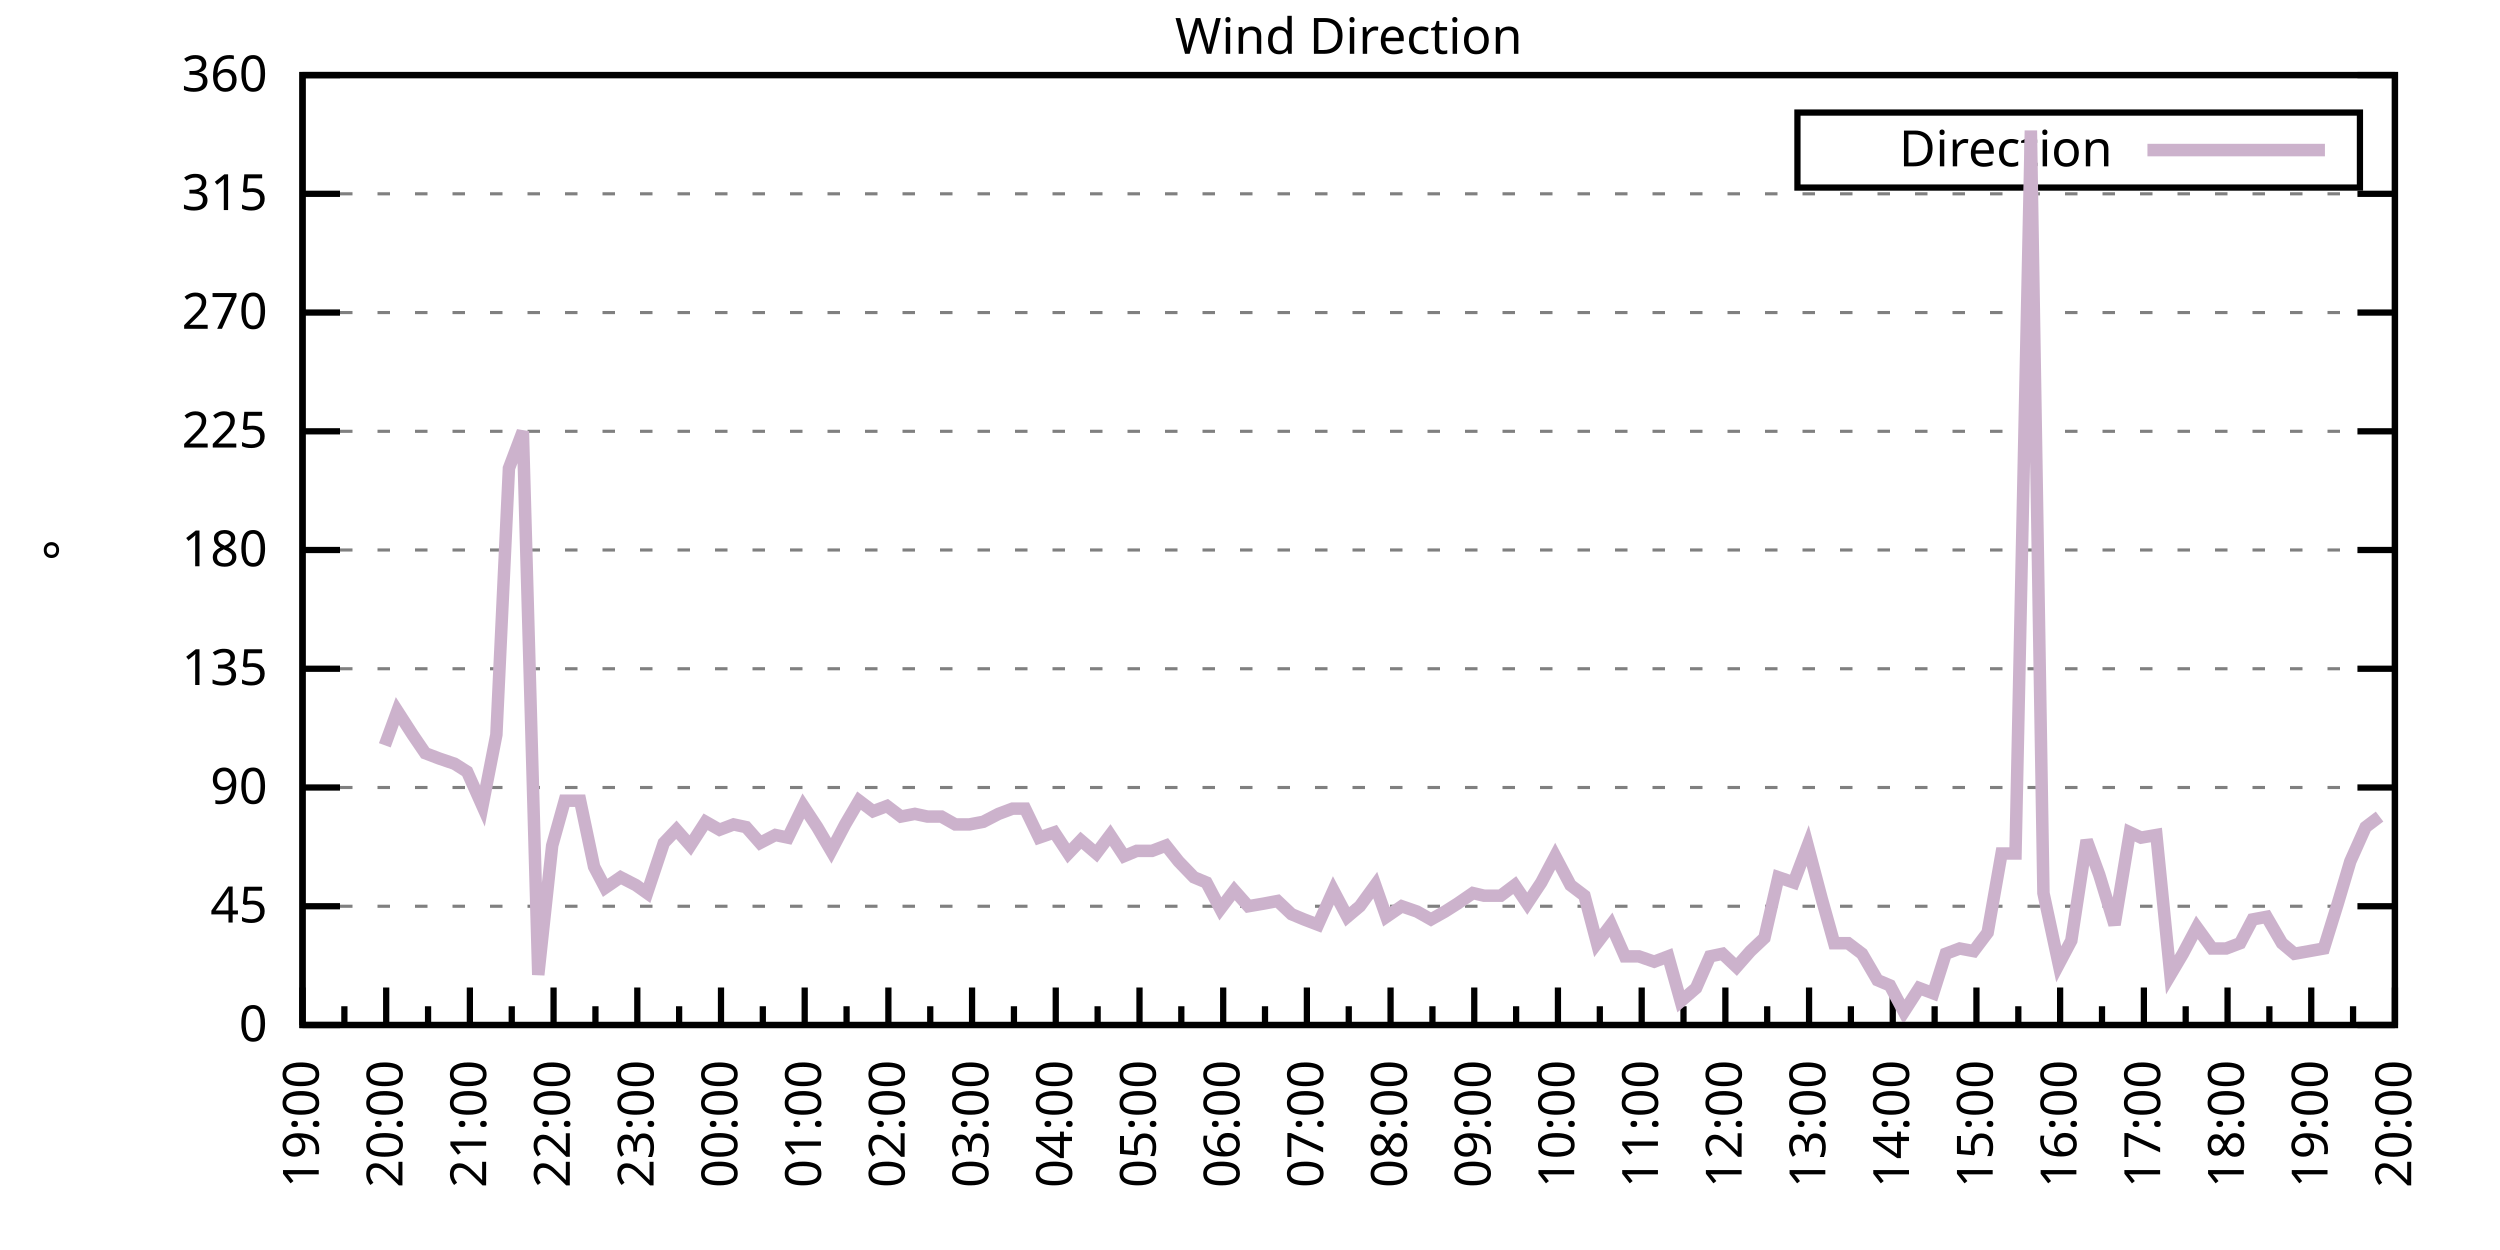
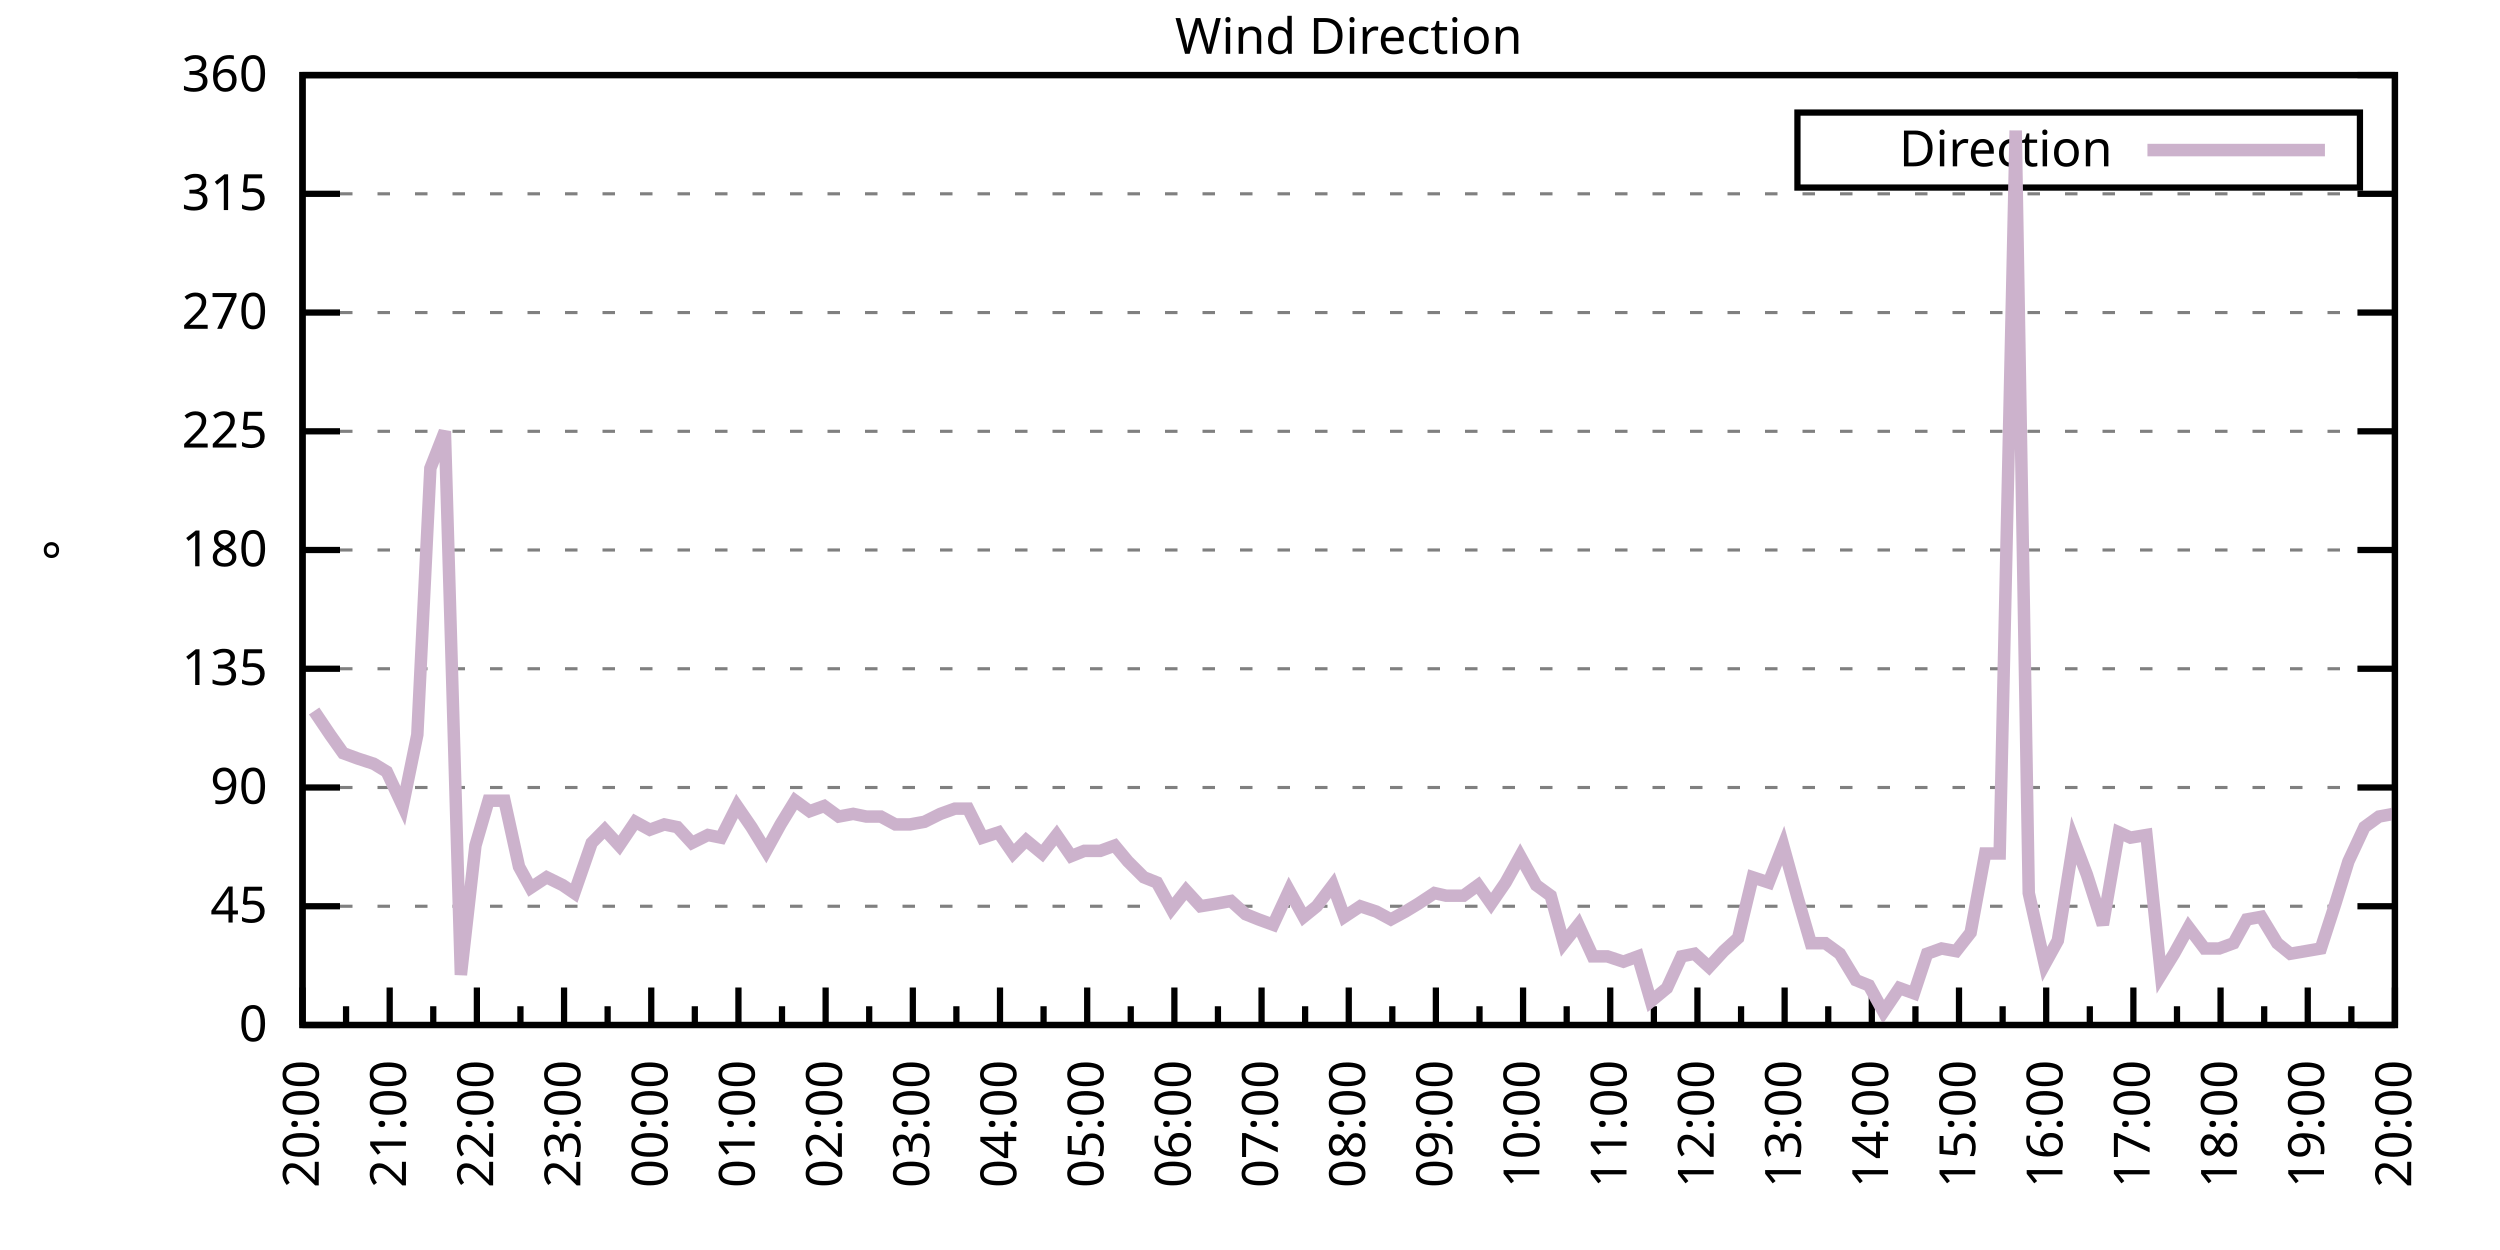
<svg xmlns="http://www.w3.org/2000/svg" xmlns:xlink="http://www.w3.org/1999/xlink" width="400" height="200" viewBox="0 0 400 200">
  <g id="gnuplot_canvas">
    <rect x="0" y="0" width="400" height="200" fill="none" />
    <defs>
      <circle id="gpDot" r="0.5" stroke-width="0.5" stroke="currentColor" />
      <path id="gpPt0" stroke-width="0.333" stroke="currentColor" d="M-1,0 h2 M0,-1 v2" />
      <path id="gpPt1" stroke-width="0.333" stroke="currentColor" d="M-1,-1 L1,1 M1,-1 L-1,1" />
      <path id="gpPt2" stroke-width="0.333" stroke="currentColor" d="M-1,0 L1,0 M0,-1 L0,1 M-1,-1 L1,1 M-1,1 L1,-1" />
      <rect id="gpPt3" stroke-width="0.333" stroke="currentColor" x="-1" y="-1" width="2" height="2" />
      <rect id="gpPt4" stroke-width="0.333" stroke="currentColor" fill="currentColor" x="-1" y="-1" width="2" height="2" />
      <circle id="gpPt5" stroke-width="0.333" stroke="currentColor" cx="0" cy="0" r="1" />
      <use xlink:href="#gpPt5" id="gpPt6" fill="currentColor" stroke="none" />
      <path id="gpPt7" stroke-width="0.333" stroke="currentColor" d="M0,-1.33 L-1.33,0.67 L1.33,0.67 z" />
      <use xlink:href="#gpPt7" id="gpPt8" fill="currentColor" stroke="none" />
      <use xlink:href="#gpPt7" id="gpPt9" stroke="currentColor" transform="rotate(180)" />
      <use xlink:href="#gpPt9" id="gpPt10" fill="currentColor" stroke="none" />
      <use xlink:href="#gpPt3" id="gpPt11" stroke="currentColor" transform="rotate(45)" />
      <use xlink:href="#gpPt11" id="gpPt12" fill="currentColor" stroke="none" />
      <path id="gpPt13" stroke-width="0.333" stroke="currentColor" d="M0,1.330 L1.265,0.411 L0.782,-1.067 L-0.782,-1.076 L-1.265,0.411 z" />
      <use xlink:href="#gpPt13" id="gpPt14" fill="currentColor" stroke="none" />
      <filter id="textbox" filterUnits="objectBoundingBox" x="0" y="0" height="1" width="1">
        <feFlood flood-color="white" flood-opacity="1" result="bgnd" />
        <feComposite in="SourceGraphic" in2="bgnd" operator="atop" />
      </filter>
      <filter id="greybox" filterUnits="objectBoundingBox" x="0" y="0" height="1" width="1">
        <feFlood flood-color="lightgrey" flood-opacity="1" result="grey" />
        <feComposite in="SourceGraphic" in2="grey" operator="atop" />
      </filter>
    </defs>
    <g fill="none" color="white" stroke="currentColor" stroke-width="1.00" stroke-linecap="butt" stroke-linejoin="miter">
</g>
    <g fill="none" color="black" stroke="currentColor" stroke-width="1.00" stroke-linecap="butt" stroke-linejoin="miter">
      <g stroke="none" shape-rendering="crispEdges">
        <polygon fill="rgb(255, 255, 255)" points="48.40,164.00 383.18,164.00 383.18,12.02 48.40,12.02 " />
      </g>
    </g>
    <g fill="none" color="black" stroke="currentColor" stroke-width="1.00" stroke-linecap="butt" stroke-linejoin="miter">
</g>
    <g fill="none" color="black" stroke="black" stroke-width="0.50" stroke-linecap="butt" stroke-linejoin="miter">
</g>
    <g fill="none" color="gray" stroke="currentColor" stroke-width="0.50" stroke-linecap="butt" stroke-linejoin="miter">
      <path stroke="gray" stroke-dasharray="2,4" class="gridline" d="M48.40,164.00 L383.19,164.00  " />
    </g>
    <g fill="none" color="gray" stroke="gray" stroke-width="1.00" stroke-linecap="butt" stroke-linejoin="miter">
</g>
    <g fill="none" color="black" stroke="currentColor" stroke-width="1.00" stroke-linecap="butt" stroke-linejoin="miter">
      <path stroke="black" d="M48.40,164.00 L54.40,164.00 M383.19,164.00 L377.19,164.00  " />
      <g transform="translate(42.80,166.60)" stroke="none" fill="black" font-family="Sans" font-size="8.00" text-anchor="end">
        <text>
          <tspan font-family="Sans"> 0</tspan>
        </text>
      </g>
    </g>
    <g fill="none" color="black" stroke="currentColor" stroke-width="1.00" stroke-linecap="butt" stroke-linejoin="miter">
</g>
    <g fill="none" color="black" stroke="black" stroke-width="0.50" stroke-linecap="butt" stroke-linejoin="miter">
</g>
    <g fill="none" color="gray" stroke="currentColor" stroke-width="0.50" stroke-linecap="butt" stroke-linejoin="miter">
      <path stroke="gray" stroke-dasharray="2,4" class="gridline" d="M48.40,145.00 L383.19,145.00  " />
    </g>
    <g fill="none" color="gray" stroke="gray" stroke-width="1.00" stroke-linecap="butt" stroke-linejoin="miter">
</g>
    <g fill="none" color="black" stroke="currentColor" stroke-width="1.00" stroke-linecap="butt" stroke-linejoin="miter">
      <path stroke="black" d="M48.40,145.00 L54.40,145.00 M383.19,145.00 L377.19,145.00  " />
      <g transform="translate(42.80,147.60)" stroke="none" fill="black" font-family="Sans" font-size="8.00" text-anchor="end">
        <text>
          <tspan font-family="Sans"> 45</tspan>
        </text>
      </g>
    </g>
    <g fill="none" color="black" stroke="currentColor" stroke-width="1.00" stroke-linecap="butt" stroke-linejoin="miter">
</g>
    <g fill="none" color="black" stroke="black" stroke-width="0.50" stroke-linecap="butt" stroke-linejoin="miter">
</g>
    <g fill="none" color="gray" stroke="currentColor" stroke-width="0.50" stroke-linecap="butt" stroke-linejoin="miter">
      <path stroke="gray" stroke-dasharray="2,4" class="gridline" d="M48.40,126.00 L383.19,126.00  " />
    </g>
    <g fill="none" color="gray" stroke="gray" stroke-width="1.00" stroke-linecap="butt" stroke-linejoin="miter">
</g>
    <g fill="none" color="black" stroke="currentColor" stroke-width="1.00" stroke-linecap="butt" stroke-linejoin="miter">
      <path stroke="black" d="M48.40,126.00 L54.40,126.00 M383.19,126.00 L377.19,126.00  " />
      <g transform="translate(42.80,128.60)" stroke="none" fill="black" font-family="Sans" font-size="8.00" text-anchor="end">
        <text>
          <tspan font-family="Sans"> 90</tspan>
        </text>
      </g>
    </g>
    <g fill="none" color="black" stroke="currentColor" stroke-width="1.00" stroke-linecap="butt" stroke-linejoin="miter">
</g>
    <g fill="none" color="black" stroke="black" stroke-width="0.50" stroke-linecap="butt" stroke-linejoin="miter">
</g>
    <g fill="none" color="gray" stroke="currentColor" stroke-width="0.50" stroke-linecap="butt" stroke-linejoin="miter">
      <path stroke="gray" stroke-dasharray="2,4" class="gridline" d="M48.40,107.00 L383.19,107.00  " />
    </g>
    <g fill="none" color="gray" stroke="gray" stroke-width="1.00" stroke-linecap="butt" stroke-linejoin="miter">
</g>
    <g fill="none" color="black" stroke="currentColor" stroke-width="1.00" stroke-linecap="butt" stroke-linejoin="miter">
      <path stroke="black" d="M48.40,107.00 L54.40,107.00 M383.19,107.00 L377.19,107.00  " />
      <g transform="translate(42.80,109.60)" stroke="none" fill="black" font-family="Sans" font-size="8.00" text-anchor="end">
        <text>
          <tspan font-family="Sans"> 135</tspan>
        </text>
      </g>
    </g>
    <g fill="none" color="black" stroke="currentColor" stroke-width="1.00" stroke-linecap="butt" stroke-linejoin="miter">
</g>
    <g fill="none" color="black" stroke="black" stroke-width="0.50" stroke-linecap="butt" stroke-linejoin="miter">
</g>
    <g fill="none" color="gray" stroke="currentColor" stroke-width="0.50" stroke-linecap="butt" stroke-linejoin="miter">
      <path stroke="gray" stroke-dasharray="2,4" class="gridline" d="M48.40,88.00 L383.19,88.00  " />
    </g>
    <g fill="none" color="gray" stroke="gray" stroke-width="1.00" stroke-linecap="butt" stroke-linejoin="miter">
</g>
    <g fill="none" color="black" stroke="currentColor" stroke-width="1.00" stroke-linecap="butt" stroke-linejoin="miter">
      <path stroke="black" d="M48.40,88.00 L54.40,88.00 M383.19,88.00 L377.19,88.00  " />
      <g transform="translate(42.80,90.60)" stroke="none" fill="black" font-family="Sans" font-size="8.00" text-anchor="end">
        <text>
          <tspan font-family="Sans"> 180</tspan>
        </text>
      </g>
    </g>
    <g fill="none" color="black" stroke="currentColor" stroke-width="1.00" stroke-linecap="butt" stroke-linejoin="miter">
</g>
    <g fill="none" color="black" stroke="black" stroke-width="0.50" stroke-linecap="butt" stroke-linejoin="miter">
</g>
    <g fill="none" color="gray" stroke="currentColor" stroke-width="0.50" stroke-linecap="butt" stroke-linejoin="miter">
      <path stroke="gray" stroke-dasharray="2,4" class="gridline" d="M48.40,69.01 L383.19,69.01  " />
    </g>
    <g fill="none" color="gray" stroke="gray" stroke-width="1.00" stroke-linecap="butt" stroke-linejoin="miter">
</g>
    <g fill="none" color="black" stroke="currentColor" stroke-width="1.00" stroke-linecap="butt" stroke-linejoin="miter">
      <path stroke="black" d="M48.40,69.01 L54.40,69.01 M383.19,69.01 L377.19,69.01  " />
      <g transform="translate(42.80,71.61)" stroke="none" fill="black" font-family="Sans" font-size="8.00" text-anchor="end">
        <text>
          <tspan font-family="Sans"> 225</tspan>
        </text>
      </g>
    </g>
    <g fill="none" color="black" stroke="currentColor" stroke-width="1.00" stroke-linecap="butt" stroke-linejoin="miter">
</g>
    <g fill="none" color="black" stroke="black" stroke-width="0.50" stroke-linecap="butt" stroke-linejoin="miter">
</g>
    <g fill="none" color="gray" stroke="currentColor" stroke-width="0.50" stroke-linecap="butt" stroke-linejoin="miter">
      <path stroke="gray" stroke-dasharray="2,4" class="gridline" d="M48.40,50.01 L383.19,50.01  " />
    </g>
    <g fill="none" color="gray" stroke="gray" stroke-width="1.00" stroke-linecap="butt" stroke-linejoin="miter">
</g>
    <g fill="none" color="black" stroke="currentColor" stroke-width="1.00" stroke-linecap="butt" stroke-linejoin="miter">
      <path stroke="black" d="M48.40,50.01 L54.40,50.01 M383.19,50.01 L377.19,50.01  " />
      <g transform="translate(42.80,52.61)" stroke="none" fill="black" font-family="Sans" font-size="8.00" text-anchor="end">
        <text>
          <tspan font-family="Sans"> 270</tspan>
        </text>
      </g>
    </g>
    <g fill="none" color="black" stroke="currentColor" stroke-width="1.00" stroke-linecap="butt" stroke-linejoin="miter">
</g>
    <g fill="none" color="black" stroke="black" stroke-width="0.50" stroke-linecap="butt" stroke-linejoin="miter">
</g>
    <g fill="none" color="gray" stroke="currentColor" stroke-width="0.50" stroke-linecap="butt" stroke-linejoin="miter">
      <path stroke="gray" stroke-dasharray="2,4" class="gridline" d="M48.40,31.01 L383.19,31.01  " />
    </g>
    <g fill="none" color="gray" stroke="gray" stroke-width="1.00" stroke-linecap="butt" stroke-linejoin="miter">
</g>
    <g fill="none" color="black" stroke="currentColor" stroke-width="1.00" stroke-linecap="butt" stroke-linejoin="miter">
      <path stroke="black" d="M48.40,31.01 L54.40,31.01 M383.19,31.01 L377.19,31.01  " />
      <g transform="translate(42.80,33.61)" stroke="none" fill="black" font-family="Sans" font-size="8.00" text-anchor="end">
        <text>
          <tspan font-family="Sans"> 315</tspan>
        </text>
      </g>
    </g>
    <g fill="none" color="black" stroke="currentColor" stroke-width="1.00" stroke-linecap="butt" stroke-linejoin="miter">
</g>
    <g fill="none" color="black" stroke="black" stroke-width="0.50" stroke-linecap="butt" stroke-linejoin="miter">
</g>
    <g fill="none" color="gray" stroke="currentColor" stroke-width="0.50" stroke-linecap="butt" stroke-linejoin="miter">
      <path stroke="gray" stroke-dasharray="2,4" class="gridline" d="M48.40,12.01 L383.19,12.01  " />
    </g>
    <g fill="none" color="gray" stroke="gray" stroke-width="1.00" stroke-linecap="butt" stroke-linejoin="miter">
</g>
    <g fill="none" color="black" stroke="currentColor" stroke-width="1.00" stroke-linecap="butt" stroke-linejoin="miter">
      <path stroke="black" d="M48.40,12.01 L54.40,12.01 M383.19,12.01 L377.19,12.01  " />
      <g transform="translate(42.80,14.61)" stroke="none" fill="black" font-family="Sans" font-size="8.00" text-anchor="end">
        <text>
          <tspan font-family="Sans"> 360</tspan>
        </text>
      </g>
    </g>
    <g fill="none" color="black" stroke="currentColor" stroke-width="1.00" stroke-linecap="butt" stroke-linejoin="miter">
      <path stroke="black" d="M48.40,164.00 L48.40,158.00  " />
      <g transform="translate(51.00,169.60) rotate(270)" stroke="none" fill="black" font-family="Sans" font-size="8.00" text-anchor="end">
        <text>
+           <tspan font-family="Sans">20:00</tspan>
+         </text>
+       </g>
+     </g>
+     <g fill="none" color="black" stroke="currentColor" stroke-width="1.00" stroke-linecap="butt" stroke-linejoin="miter">
+       <path stroke="black" d="M55.37,164.00 L55.37,161.00 M62.35,164.00 L62.35,158.00  " />
+       <g transform="translate(64.95,169.60) rotate(270)" stroke="none" fill="black" font-family="Sans" font-size="8.00" text-anchor="end">
+         <text>
+           <tspan font-family="Sans">21:00</tspan>
+         </text>
+       </g>
+     </g>
+     <g fill="none" color="black" stroke="currentColor" stroke-width="1.00" stroke-linecap="butt" stroke-linejoin="miter">
+       <path stroke="black" d="M69.32,164.00 L69.32,161.00 M76.30,164.00 L76.30,158.00  " />
+       <g transform="translate(78.90,169.60) rotate(270)" stroke="none" fill="black" font-family="Sans" font-size="8.00" text-anchor="end">
+         <text>
+           <tspan font-family="Sans">22:00</tspan>
+         </text>
+       </g>
+     </g>
+     <g fill="none" color="black" stroke="currentColor" stroke-width="1.00" stroke-linecap="butt" stroke-linejoin="miter">
+       <path stroke="black" d="M83.27,164.00 L83.27,161.00 M90.25,164.00 L90.25,158.00  " />
+       <g transform="translate(92.85,169.60) rotate(270)" stroke="none" fill="black" font-family="Sans" font-size="8.00" text-anchor="end">
+         <text>
+           <tspan font-family="Sans">23:00</tspan>
+         </text>
+       </g>
+     </g>
+     <g fill="none" color="black" stroke="currentColor" stroke-width="1.00" stroke-linecap="butt" stroke-linejoin="miter">
+       <path stroke="black" d="M97.22,164.00 L97.22,161.00 M104.20,164.00 L104.20,158.00  " />
+       <g transform="translate(106.80,169.60) rotate(270)" stroke="none" fill="black" font-family="Sans" font-size="8.00" text-anchor="end">
+         <text>
+           <tspan font-family="Sans">00:00</tspan>
+         </text>
+       </g>
+     </g>
+     <g fill="none" color="black" stroke="currentColor" stroke-width="1.00" stroke-linecap="butt" stroke-linejoin="miter">
+       <path stroke="black" d="M111.17,164.00 L111.17,161.00 M118.15,164.00 L118.15,158.00  " />
+       <g transform="translate(120.75,169.60) rotate(270)" stroke="none" fill="black" font-family="Sans" font-size="8.00" text-anchor="end">
+         <text>
+           <tspan font-family="Sans">01:00</tspan>
+         </text>
+       </g>
+     </g>
+     <g fill="none" color="black" stroke="currentColor" stroke-width="1.00" stroke-linecap="butt" stroke-linejoin="miter">
+       <path stroke="black" d="M125.12,164.00 L125.12,161.00 M132.10,164.00 L132.10,158.00  " />
+       <g transform="translate(134.70,169.60) rotate(270)" stroke="none" fill="black" font-family="Sans" font-size="8.00" text-anchor="end">
+         <text>
+           <tspan font-family="Sans">02:00</tspan>
+         </text>
+       </g>
+     </g>
+     <g fill="none" color="black" stroke="currentColor" stroke-width="1.00" stroke-linecap="butt" stroke-linejoin="miter">
+       <path stroke="black" d="M139.07,164.00 L139.07,161.00 M146.05,164.00 L146.05,158.00  " />
+       <g transform="translate(148.65,169.60) rotate(270)" stroke="none" fill="black" font-family="Sans" font-size="8.00" text-anchor="end">
+         <text>
+           <tspan font-family="Sans">03:00</tspan>
+         </text>
+       </g>
+     </g>
+     <g fill="none" color="black" stroke="currentColor" stroke-width="1.00" stroke-linecap="butt" stroke-linejoin="miter">
+       <path stroke="black" d="M153.02,164.00 L153.02,161.00 M160.00,164.00 L160.00,158.00  " />
+       <g transform="translate(162.60,169.60) rotate(270)" stroke="none" fill="black" font-family="Sans" font-size="8.00" text-anchor="end">
+         <text>
+           <tspan font-family="Sans">04:00</tspan>
+         </text>
+       </g>
+     </g>
+     <g fill="none" color="black" stroke="currentColor" stroke-width="1.00" stroke-linecap="butt" stroke-linejoin="miter">
+       <path stroke="black" d="M166.97,164.00 L166.97,161.00 M173.95,164.00 L173.95,158.00  " />
+       <g transform="translate(176.55,169.60) rotate(270)" stroke="none" fill="black" font-family="Sans" font-size="8.00" text-anchor="end">
+         <text>
+           <tspan font-family="Sans">05:00</tspan>
+         </text>
+       </g>
+     </g>
+     <g fill="none" color="black" stroke="currentColor" stroke-width="1.00" stroke-linecap="butt" stroke-linejoin="miter">
+       <path stroke="black" d="M180.92,164.00 L180.92,161.00 M187.90,164.00 L187.90,158.00  " />
+       <g transform="translate(190.50,169.60) rotate(270)" stroke="none" fill="black" font-family="Sans" font-size="8.00" text-anchor="end">
+         <text>
+           <tspan font-family="Sans">06:00</tspan>
+         </text>
+       </g>
+     </g>
+     <g fill="none" color="black" stroke="currentColor" stroke-width="1.00" stroke-linecap="butt" stroke-linejoin="miter">
+       <path stroke="black" d="M194.87,164.00 L194.87,161.00 M201.85,164.00 L201.85,158.00  " />
+       <g transform="translate(204.45,169.60) rotate(270)" stroke="none" fill="black" font-family="Sans" font-size="8.00" text-anchor="end">
+         <text>
+           <tspan font-family="Sans">07:00</tspan>
+         </text>
+       </g>
+     </g>
+     <g fill="none" color="black" stroke="currentColor" stroke-width="1.00" stroke-linecap="butt" stroke-linejoin="miter">
+       <path stroke="black" d="M208.82,164.00 L208.82,161.00 M215.80,164.00 L215.80,158.00  " />
+       <g transform="translate(218.40,169.60) rotate(270)" stroke="none" fill="black" font-family="Sans" font-size="8.00" text-anchor="end">
+         <text>
+           <tspan font-family="Sans">08:00</tspan>
+         </text>
+       </g>
+     </g>
+     <g fill="none" color="black" stroke="currentColor" stroke-width="1.00" stroke-linecap="butt" stroke-linejoin="miter">
+       <path stroke="black" d="M222.77,164.00 L222.77,161.00 M229.74,164.00 L229.74,158.00  " />
+       <g transform="translate(232.34,169.60) rotate(270)" stroke="none" fill="black" font-family="Sans" font-size="8.00" text-anchor="end">
+         <text>
+           <tspan font-family="Sans">09:00</tspan>
+         </text>
+       </g>
+     </g>
+     <g fill="none" color="black" stroke="currentColor" stroke-width="1.00" stroke-linecap="butt" stroke-linejoin="miter">
+       <path stroke="black" d="M236.72,164.00 L236.72,161.00 M243.69,164.00 L243.69,158.00  " />
+       <g transform="translate(246.29,169.60) rotate(270)" stroke="none" fill="black" font-family="Sans" font-size="8.00" text-anchor="end">
+         <text>
+           <tspan font-family="Sans">10:00</tspan>
+         </text>
+       </g>
+     </g>
+     <g fill="none" color="black" stroke="currentColor" stroke-width="1.00" stroke-linecap="butt" stroke-linejoin="miter">
+       <path stroke="black" d="M250.67,164.00 L250.67,161.00 M257.64,164.00 L257.64,158.00  " />
+       <g transform="translate(260.24,169.60) rotate(270)" stroke="none" fill="black" font-family="Sans" font-size="8.00" text-anchor="end">
+         <text>
+           <tspan font-family="Sans">11:00</tspan>
+         </text>
+       </g>
+     </g>
+     <g fill="none" color="black" stroke="currentColor" stroke-width="1.00" stroke-linecap="butt" stroke-linejoin="miter">
+       <path stroke="black" d="M264.62,164.00 L264.62,161.00 M271.59,164.00 L271.59,158.00  " />
+       <g transform="translate(274.19,169.60) rotate(270)" stroke="none" fill="black" font-family="Sans" font-size="8.00" text-anchor="end">
+         <text>
+           <tspan font-family="Sans">12:00</tspan>
+         </text>
+       </g>
+     </g>
+     <g fill="none" color="black" stroke="currentColor" stroke-width="1.00" stroke-linecap="butt" stroke-linejoin="miter">
+       <path stroke="black" d="M278.57,164.00 L278.57,161.00 M285.54,164.00 L285.54,158.00  " />
+       <g transform="translate(288.14,169.60) rotate(270)" stroke="none" fill="black" font-family="Sans" font-size="8.00" text-anchor="end">
+         <text>
+           <tspan font-family="Sans">13:00</tspan>
+         </text>
+       </g>
+     </g>
+     <g fill="none" color="black" stroke="currentColor" stroke-width="1.00" stroke-linecap="butt" stroke-linejoin="miter">
+       <path stroke="black" d="M292.52,164.00 L292.52,161.00 M299.49,164.00 L299.49,158.00  " />
+       <g transform="translate(302.09,169.60) rotate(270)" stroke="none" fill="black" font-family="Sans" font-size="8.00" text-anchor="end">
+         <text>
+           <tspan font-family="Sans">14:00</tspan>
+         </text>
+       </g>
+     </g>
+     <g fill="none" color="black" stroke="currentColor" stroke-width="1.00" stroke-linecap="butt" stroke-linejoin="miter">
+       <path stroke="black" d="M306.47,164.00 L306.47,161.00 M313.44,164.00 L313.44,158.00  " />
+       <g transform="translate(316.04,169.60) rotate(270)" stroke="none" fill="black" font-family="Sans" font-size="8.00" text-anchor="end">
+         <text>
+           <tspan font-family="Sans">15:00</tspan>
+         </text>
+       </g>
+     </g>
+     <g fill="none" color="black" stroke="currentColor" stroke-width="1.00" stroke-linecap="butt" stroke-linejoin="miter">
+       <path stroke="black" d="M320.42,164.00 L320.42,161.00 M327.39,164.00 L327.39,158.00  " />
+       <g transform="translate(329.99,169.60) rotate(270)" stroke="none" fill="black" font-family="Sans" font-size="8.00" text-anchor="end">
+         <text>
+           <tspan font-family="Sans">16:00</tspan>
+         </text>
+       </g>
+     </g>
+     <g fill="none" color="black" stroke="currentColor" stroke-width="1.00" stroke-linecap="butt" stroke-linejoin="miter">
+       <path stroke="black" d="M334.37,164.00 L334.37,161.00 M341.34,164.00 L341.34,158.00  " />
+       <g transform="translate(343.94,169.60) rotate(270)" stroke="none" fill="black" font-family="Sans" font-size="8.00" text-anchor="end">
+         <text>
+           <tspan font-family="Sans">17:00</tspan>
+         </text>
+       </g>
+     </g>
+     <g fill="none" color="black" stroke="currentColor" stroke-width="1.00" stroke-linecap="butt" stroke-linejoin="miter">
+       <path stroke="black" d="M348.32,164.00 L348.32,161.00 M355.29,164.00 L355.29,158.00  " />
+       <g transform="translate(357.89,169.60) rotate(270)" stroke="none" fill="black" font-family="Sans" font-size="8.00" text-anchor="end">
+         <text>
+           <tspan font-family="Sans">18:00</tspan>
+         </text>
+       </g>
+     </g>
+     <g fill="none" color="black" stroke="currentColor" stroke-width="1.00" stroke-linecap="butt" stroke-linejoin="miter">
+       <path stroke="black" d="M362.27,164.00 L362.27,161.00 M369.24,164.00 L369.24,158.00  " />
+       <g transform="translate(371.84,169.60) rotate(270)" stroke="none" fill="black" font-family="Sans" font-size="8.00" text-anchor="end">
+         <text>
          <tspan font-family="Sans">19:00</tspan>
        </text>
      </g>
    </g>
    <g fill="none" color="black" stroke="currentColor" stroke-width="1.00" stroke-linecap="butt" stroke-linejoin="miter">
-       <path stroke="black" d="M55.10,164.00 L55.10,161.00 M61.79,164.00 L61.79,158.00  " />
-       <g transform="translate(64.39,169.60) rotate(270)" stroke="none" fill="black" font-family="Sans" font-size="8.00" text-anchor="end">
-         <text>
-           <tspan font-family="Sans">20:00</tspan>
-         </text>
-       </g>
-     </g>
-     <g fill="none" color="black" stroke="currentColor" stroke-width="1.00" stroke-linecap="butt" stroke-linejoin="miter">
-       <path stroke="black" d="M68.49,164.00 L68.49,161.00 M75.18,164.00 L75.18,158.00  " />
-       <g transform="translate(77.78,169.60) rotate(270)" stroke="none" fill="black" font-family="Sans" font-size="8.00" text-anchor="end">
-         <text>
-           <tspan font-family="Sans">21:00</tspan>
-         </text>
-       </g>
-     </g>
-     <g fill="none" color="black" stroke="currentColor" stroke-width="1.00" stroke-linecap="butt" stroke-linejoin="miter">
-       <path stroke="black" d="M81.88,164.00 L81.88,161.00 M88.57,164.00 L88.57,158.00  " />
-       <g transform="translate(91.17,169.60) rotate(270)" stroke="none" fill="black" font-family="Sans" font-size="8.00" text-anchor="end">
-         <text>
-           <tspan font-family="Sans">22:00</tspan>
-         </text>
-       </g>
-     </g>
-     <g fill="none" color="black" stroke="currentColor" stroke-width="1.00" stroke-linecap="butt" stroke-linejoin="miter">
-       <path stroke="black" d="M95.27,164.00 L95.27,161.00 M101.97,164.00 L101.97,158.00  " />
-       <g transform="translate(104.57,169.60) rotate(270)" stroke="none" fill="black" font-family="Sans" font-size="8.00" text-anchor="end">
-         <text>
-           <tspan font-family="Sans">23:00</tspan>
-         </text>
-       </g>
-     </g>
-     <g fill="none" color="black" stroke="currentColor" stroke-width="1.00" stroke-linecap="butt" stroke-linejoin="miter">
-       <path stroke="black" d="M108.66,164.00 L108.66,161.00 M115.36,164.00 L115.36,158.00  " />
-       <g transform="translate(117.96,169.60) rotate(270)" stroke="none" fill="black" font-family="Sans" font-size="8.00" text-anchor="end">
-         <text>
-           <tspan font-family="Sans">00:00</tspan>
-         </text>
-       </g>
-     </g>
-     <g fill="none" color="black" stroke="currentColor" stroke-width="1.00" stroke-linecap="butt" stroke-linejoin="miter">
-       <path stroke="black" d="M122.05,164.00 L122.05,161.00 M128.75,164.00 L128.75,158.00  " />
-       <g transform="translate(131.35,169.60) rotate(270)" stroke="none" fill="black" font-family="Sans" font-size="8.00" text-anchor="end">
-         <text>
-           <tspan font-family="Sans">01:00</tspan>
-         </text>
-       </g>
-     </g>
-     <g fill="none" color="black" stroke="currentColor" stroke-width="1.00" stroke-linecap="butt" stroke-linejoin="miter">
-       <path stroke="black" d="M135.45,164.00 L135.45,161.00 M142.14,164.00 L142.14,158.00  " />
-       <g transform="translate(144.74,169.60) rotate(270)" stroke="none" fill="black" font-family="Sans" font-size="8.00" text-anchor="end">
-         <text>
-           <tspan font-family="Sans">02:00</tspan>
-         </text>
-       </g>
-     </g>
-     <g fill="none" color="black" stroke="currentColor" stroke-width="1.00" stroke-linecap="butt" stroke-linejoin="miter">
-       <path stroke="black" d="M148.84,164.00 L148.84,161.00 M155.53,164.00 L155.53,158.00  " />
-       <g transform="translate(158.13,169.60) rotate(270)" stroke="none" fill="black" font-family="Sans" font-size="8.00" text-anchor="end">
-         <text>
-           <tspan font-family="Sans">03:00</tspan>
-         </text>
-       </g>
-     </g>
-     <g fill="none" color="black" stroke="currentColor" stroke-width="1.00" stroke-linecap="butt" stroke-linejoin="miter">
-       <path stroke="black" d="M162.23,164.00 L162.23,161.00 M168.92,164.00 L168.92,158.00  " />
-       <g transform="translate(171.52,169.60) rotate(270)" stroke="none" fill="black" font-family="Sans" font-size="8.00" text-anchor="end">
-         <text>
-           <tspan font-family="Sans">04:00</tspan>
-         </text>
-       </g>
-     </g>
-     <g fill="none" color="black" stroke="currentColor" stroke-width="1.00" stroke-linecap="butt" stroke-linejoin="miter">
-       <path stroke="black" d="M175.62,164.00 L175.62,161.00 M182.32,164.00 L182.32,158.00  " />
-       <g transform="translate(184.92,169.60) rotate(270)" stroke="none" fill="black" font-family="Sans" font-size="8.00" text-anchor="end">
-         <text>
-           <tspan font-family="Sans">05:00</tspan>
-         </text>
-       </g>
-     </g>
-     <g fill="none" color="black" stroke="currentColor" stroke-width="1.00" stroke-linecap="butt" stroke-linejoin="miter">
-       <path stroke="black" d="M189.01,164.00 L189.01,161.00 M195.71,164.00 L195.71,158.00  " />
-       <g transform="translate(198.31,169.60) rotate(270)" stroke="none" fill="black" font-family="Sans" font-size="8.00" text-anchor="end">
-         <text>
-           <tspan font-family="Sans">06:00</tspan>
-         </text>
-       </g>
-     </g>
-     <g fill="none" color="black" stroke="currentColor" stroke-width="1.00" stroke-linecap="butt" stroke-linejoin="miter">
-       <path stroke="black" d="M202.40,164.00 L202.40,161.00 M209.10,164.00 L209.10,158.00  " />
-       <g transform="translate(211.70,169.60) rotate(270)" stroke="none" fill="black" font-family="Sans" font-size="8.00" text-anchor="end">
-         <text>
-           <tspan font-family="Sans">07:00</tspan>
-         </text>
-       </g>
-     </g>
-     <g fill="none" color="black" stroke="currentColor" stroke-width="1.00" stroke-linecap="butt" stroke-linejoin="miter">
-       <path stroke="black" d="M215.80,164.00 L215.80,161.00 M222.49,164.00 L222.49,158.00  " />
-       <g transform="translate(225.09,169.60) rotate(270)" stroke="none" fill="black" font-family="Sans" font-size="8.00" text-anchor="end">
-         <text>
-           <tspan font-family="Sans">08:00</tspan>
-         </text>
-       </g>
-     </g>
-     <g fill="none" color="black" stroke="currentColor" stroke-width="1.00" stroke-linecap="butt" stroke-linejoin="miter">
-       <path stroke="black" d="M229.19,164.00 L229.19,161.00 M235.88,164.00 L235.88,158.00  " />
-       <g transform="translate(238.48,169.60) rotate(270)" stroke="none" fill="black" font-family="Sans" font-size="8.00" text-anchor="end">
-         <text>
-           <tspan font-family="Sans">09:00</tspan>
-         </text>
-       </g>
-     </g>
-     <g fill="none" color="black" stroke="currentColor" stroke-width="1.00" stroke-linecap="butt" stroke-linejoin="miter">
-       <path stroke="black" d="M242.58,164.00 L242.58,161.00 M249.27,164.00 L249.27,158.00  " />
-       <g transform="translate(251.87,169.60) rotate(270)" stroke="none" fill="black" font-family="Sans" font-size="8.00" text-anchor="end">
-         <text>
-           <tspan font-family="Sans">10:00</tspan>
-         </text>
-       </g>
-     </g>
-     <g fill="none" color="black" stroke="currentColor" stroke-width="1.00" stroke-linecap="butt" stroke-linejoin="miter">
-       <path stroke="black" d="M255.97,164.00 L255.97,161.00 M262.67,164.00 L262.67,158.00  " />
-       <g transform="translate(265.27,169.60) rotate(270)" stroke="none" fill="black" font-family="Sans" font-size="8.00" text-anchor="end">
-         <text>
-           <tspan font-family="Sans">11:00</tspan>
-         </text>
-       </g>
-     </g>
-     <g fill="none" color="black" stroke="currentColor" stroke-width="1.00" stroke-linecap="butt" stroke-linejoin="miter">
-       <path stroke="black" d="M269.36,164.00 L269.36,161.00 M276.06,164.00 L276.06,158.00  " />
-       <g transform="translate(278.66,169.60) rotate(270)" stroke="none" fill="black" font-family="Sans" font-size="8.00" text-anchor="end">
-         <text>
-           <tspan font-family="Sans">12:00</tspan>
-         </text>
-       </g>
-     </g>
-     <g fill="none" color="black" stroke="currentColor" stroke-width="1.00" stroke-linecap="butt" stroke-linejoin="miter">
-       <path stroke="black" d="M282.75,164.00 L282.75,161.00 M289.45,164.00 L289.45,158.00  " />
-       <g transform="translate(292.05,169.60) rotate(270)" stroke="none" fill="black" font-family="Sans" font-size="8.00" text-anchor="end">
-         <text>
-           <tspan font-family="Sans">13:00</tspan>
-         </text>
-       </g>
-     </g>
-     <g fill="none" color="black" stroke="currentColor" stroke-width="1.00" stroke-linecap="butt" stroke-linejoin="miter">
-       <path stroke="black" d="M296.14,164.00 L296.14,161.00 M302.84,164.00 L302.84,158.00  " />
-       <g transform="translate(305.44,169.60) rotate(270)" stroke="none" fill="black" font-family="Sans" font-size="8.00" text-anchor="end">
-         <text>
-           <tspan font-family="Sans">14:00</tspan>
-         </text>
-       </g>
-     </g>
-     <g fill="none" color="black" stroke="currentColor" stroke-width="1.00" stroke-linecap="butt" stroke-linejoin="miter">
-       <path stroke="black" d="M309.54,164.00 L309.54,161.00 M316.23,164.00 L316.23,158.00  " />
-       <g transform="translate(318.83,169.60) rotate(270)" stroke="none" fill="black" font-family="Sans" font-size="8.00" text-anchor="end">
-         <text>
-           <tspan font-family="Sans">15:00</tspan>
-         </text>
-       </g>
-     </g>
-     <g fill="none" color="black" stroke="currentColor" stroke-width="1.00" stroke-linecap="butt" stroke-linejoin="miter">
-       <path stroke="black" d="M322.93,164.00 L322.93,161.00 M329.62,164.00 L329.62,158.00  " />
-       <g transform="translate(332.22,169.60) rotate(270)" stroke="none" fill="black" font-family="Sans" font-size="8.00" text-anchor="end">
-         <text>
-           <tspan font-family="Sans">16:00</tspan>
-         </text>
-       </g>
-     </g>
-     <g fill="none" color="black" stroke="currentColor" stroke-width="1.00" stroke-linecap="butt" stroke-linejoin="miter">
-       <path stroke="black" d="M336.32,164.00 L336.32,161.00 M343.02,164.00 L343.02,158.00  " />
-       <g transform="translate(345.62,169.60) rotate(270)" stroke="none" fill="black" font-family="Sans" font-size="8.00" text-anchor="end">
-         <text>
-           <tspan font-family="Sans">17:00</tspan>
-         </text>
-       </g>
-     </g>
-     <g fill="none" color="black" stroke="currentColor" stroke-width="1.00" stroke-linecap="butt" stroke-linejoin="miter">
-       <path stroke="black" d="M349.71,164.00 L349.71,161.00 M356.41,164.00 L356.41,158.00  " />
-       <g transform="translate(359.01,169.60) rotate(270)" stroke="none" fill="black" font-family="Sans" font-size="8.00" text-anchor="end">
-         <text>
-           <tspan font-family="Sans">18:00</tspan>
-         </text>
-       </g>
-     </g>
-     <g fill="none" color="black" stroke="currentColor" stroke-width="1.00" stroke-linecap="butt" stroke-linejoin="miter">
-       <path stroke="black" d="M363.10,164.00 L363.10,161.00 M369.80,164.00 L369.80,158.00  " />
-       <g transform="translate(372.40,169.60) rotate(270)" stroke="none" fill="black" font-family="Sans" font-size="8.00" text-anchor="end">
-         <text>
-           <tspan font-family="Sans">19:00</tspan>
-         </text>
-       </g>
-     </g>
-     <g fill="none" color="black" stroke="currentColor" stroke-width="1.00" stroke-linecap="butt" stroke-linejoin="miter">
-       <path stroke="black" d="M376.49,164.00 L376.49,161.00 M383.19,164.00 L383.19,158.00  " />
+       <path stroke="black" d="M376.22,164.00 L376.22,161.00 M383.19,164.00 L383.19,158.00  " />
      <g transform="translate(385.79,169.60) rotate(270)" stroke="none" fill="black" font-family="Sans" font-size="8.00" text-anchor="end">
        <text>
          <tspan font-family="Sans">20:00</tspan>
        </text>
      </g>
    </g>
    <g fill="none" color="black" stroke="currentColor" stroke-width="1.00" stroke-linecap="butt" stroke-linejoin="miter">
</g>
    <g fill="none" color="black" stroke="currentColor" stroke-width="1.00" stroke-linecap="butt" stroke-linejoin="miter">
      <path stroke="black" d="M48.40,12.01 L48.40,164.00 L383.19,164.00 L383.19,12.01 L48.40,12.01 Z  " />
    </g>
    <g fill="none" color="black" stroke="currentColor" stroke-width="1.00" stroke-linecap="butt" stroke-linejoin="miter">
      <g transform="translate(12.80,88.01) rotate(270)" stroke="none" fill="black" font-family="Sans" font-size="8.00" text-anchor="middle">
        <text>
          <tspan font-family="Sans">°</tspan>
        </text>
      </g>
    </g>
    <g fill="none" color="black" stroke="currentColor" stroke-width="1.00" stroke-linecap="butt" stroke-linejoin="miter">
</g>
    <g fill="none" color="black" stroke="currentColor" stroke-width="1.00" stroke-linecap="butt" stroke-linejoin="miter">
      <path stroke="black" d="M287.59,30.01 L287.59,18.01 L377.59,18.01 L377.59,30.01 L287.59,30.01 Z  " />
    </g>
    <g id="Wind_direction_plot_1">
      <g fill="none" color="white" stroke="black" stroke-width="2.00" stroke-linecap="butt" stroke-linejoin="miter">
</g>
      <g fill="none" color="black" stroke="currentColor" stroke-width="2.00" stroke-linecap="butt" stroke-linejoin="miter">
        <g transform="translate(337.99,26.61)" stroke="none" fill="black" font-family="Sans" font-size="8.00" text-anchor="end">
          <text>
            <tspan font-family="Sans">Direction</tspan>
          </text>
        </g>
      </g>
      <g fill="none" color="black" stroke="currentColor" stroke-width="2.00" stroke-linecap="butt" stroke-linejoin="miter">
-         <path stroke="rgb(204, 178, 204)" d="M343.59,24.01 L371.99,24.01 M61.57,119.25 L63.58,113.76 L66.03,117.56 L68.04,120.51 L70.27,121.36 L72.73,122.20   L74.74,123.47 L77.19,128.96 L79.42,117.56 L81.43,74.92 L83.66,69.01 L86.12,155.98 L88.35,135.29 L90.36,128.11   L92.82,128.11 L95.05,138.67 L96.83,142.05 L99.29,140.36 L101.74,141.62 L103.53,142.89 L106.21,134.87 L108.22,132.76   L110.45,135.29 L112.90,131.49 L115.13,132.76 L117.37,131.91 L119.38,132.34 L121.61,134.87 L124.06,133.60 L126.07,134.02   L128.53,128.96 L130.76,132.34 L132.99,136.14 L135.22,131.91 L137.45,128.11 L139.69,129.80 L141.92,128.96 L144.15,130.65   L146.38,130.22 L148.39,130.65 L150.62,130.65 L152.85,131.91 L155.09,131.91 L157.32,131.49 L159.77,130.22 L162.01,129.38   L164.01,129.38 L166.25,134.02 L168.70,133.18 L170.93,136.56 L172.94,134.45 L175.40,136.56 L177.63,133.60 L179.86,136.98   L181.87,136.14 L184.32,136.14 L186.56,135.29 L188.57,137.82 L191.02,140.36 L193.03,141.20 L195.26,145.42 L197.49,142.47   L199.73,145.00 L202.18,144.58 L204.41,144.16 L206.64,146.27 L208.65,147.11 L210.88,147.96 L213.34,142.47 L215.57,146.69   L217.58,145.00 L220.04,141.62 L221.82,146.69 L224.28,145.00 L226.73,145.85 L228.96,147.11 L231.20,145.85 L233.20,144.58   L235.66,142.89 L237.44,143.31 L240.12,143.31 L242.36,141.62 L244.36,144.58 L246.60,141.20 L248.83,136.98 L251.28,141.62   L253.51,143.31 L255.52,150.91 L257.76,147.96 L259.99,153.02 L262.22,153.02 L264.67,153.87 L266.91,153.02 L268.92,160.20   L271.37,158.09 L273.60,153.02 L275.61,152.60 L277.84,154.71 L280.07,152.18 L282.31,150.07 L284.54,140.36 L286.99,141.20   L289.23,135.29 L291.46,143.73 L293.47,150.91 L295.70,150.91 L297.93,152.60 L300.39,156.82 L302.39,157.67 L304.63,161.89   L307.08,158.09 L309.31,158.93 L311.32,152.60 L313.55,151.76 L315.79,152.18 L318.02,149.22 L320.25,136.56 L322.48,136.56   L324.94,20.88 L326.95,142.89 L329.40,154.29 L331.41,150.49 L333.86,134.45 L335.87,139.93 L338.33,147.96 L340.78,133.18   L342.57,134.02 L345.02,133.60 L347.26,155.98 L349.26,152.60 L351.50,148.38 L353.95,151.76 L356.18,151.76 L358.42,150.91   L360.42,147.11 L362.66,146.69 L365.11,150.91 L367.12,152.60 L371.81,151.76 L374.04,144.58 L376.05,137.82 L378.50,132.34   L380.73,130.65  " />
+         <path stroke="rgb(204, 178, 204)" d="M343.59,24.01 L371.99,24.01 M50.26,113.76 L52.82,117.56 L54.91,120.51 L57.23,121.36 L59.79,122.20 L61.88,123.47   L64.44,128.96 L66.77,117.56 L68.86,74.92 L71.18,69.01 L73.74,155.98 L76.07,135.29 L78.16,128.11 L80.72,128.11   L83.04,138.67 L84.90,142.05 L87.46,140.36 L90.02,141.62 L91.88,142.89 L94.67,134.87 L96.76,132.76 L99.08,135.29   L101.64,131.49 L103.97,132.76 L106.29,131.91 L108.38,132.34 L110.71,134.87 L113.27,133.60 L115.36,134.02 L117.92,128.96   L120.24,132.34 L122.57,136.14 L124.89,131.91 L127.22,128.11 L129.54,129.80 L131.87,128.96 L134.19,130.65 L136.51,130.22   L138.61,130.65 L140.93,130.65 L143.26,131.91 L145.58,131.91 L147.91,131.49 L150.46,130.22 L152.79,129.38 L154.88,129.38   L157.21,134.02 L159.76,133.18 L162.09,136.56 L164.18,134.45 L166.74,136.56 L169.06,133.60 L171.39,136.98 L173.48,136.14   L176.04,136.14 L178.36,135.29 L180.46,137.82 L183.01,140.36 L185.11,141.20 L187.43,145.42 L189.76,142.47 L192.08,145.00   L194.64,144.58 L196.96,144.16 L199.29,146.27 L201.38,147.11 L203.71,147.96 L206.26,142.47 L208.59,146.69 L210.68,145.00   L213.24,141.62 L215.10,146.69 L217.65,145.00 L220.21,145.85 L222.54,147.11 L224.86,145.85 L226.95,144.58 L229.51,142.89   L231.37,143.31 L234.16,143.31 L236.49,141.62 L238.58,144.58 L240.90,141.20 L243.23,136.98 L245.79,141.62 L248.11,143.31   L250.20,150.91 L252.53,147.96 L254.85,153.02 L257.18,153.02 L259.74,153.87 L262.06,153.02 L264.15,160.20 L266.71,158.09   L269.04,153.02 L271.13,152.60 L273.45,154.71 L275.78,152.18 L278.10,150.07 L280.43,140.36 L282.99,141.20 L285.31,135.29   L287.64,143.73 L289.73,150.91 L292.05,150.91 L294.38,152.60 L296.94,156.82 L299.03,157.67 L301.35,161.89 L303.91,158.09   L306.23,158.93 L308.33,152.60 L310.65,151.76 L312.98,152.18 L315.30,149.22 L317.63,136.56 L319.95,136.56 L322.51,20.88   L324.60,142.89 L327.16,154.29 L329.25,150.49 L331.81,134.45 L333.90,139.93 L336.46,147.96 L339.02,133.18 L340.88,134.02   L343.43,133.60 L345.76,155.98 L347.85,152.60 L350.18,148.38 L352.73,151.76 L355.06,151.76 L357.38,150.91 L359.48,147.11   L361.80,146.69 L364.36,150.91 L366.45,152.60 L371.33,151.76 L373.66,144.58 L375.75,137.82 L378.31,132.34 L380.63,130.65   L382.96,130.22  " />
      </g>
    </g>
    <g fill="none" color="black" stroke="currentColor" stroke-width="2.00" stroke-linecap="butt" stroke-linejoin="miter">
</g>
    <g fill="none" color="black" stroke="black" stroke-width="1.00" stroke-linecap="butt" stroke-linejoin="miter">
</g>
    <g fill="none" color="black" stroke="currentColor" stroke-width="1.00" stroke-linecap="butt" stroke-linejoin="miter">
      <path stroke="black" d="M48.40,12.01 L48.40,164.00 L383.19,164.00 L383.19,12.01 L48.40,12.01 Z  " />
    </g>
    <g fill="none" color="black" stroke="currentColor" stroke-width="1.00" stroke-linecap="butt" stroke-linejoin="miter">
      <g transform="translate(215.79,8.61)" stroke="none" fill="black" font-family="Sans" font-size="8.00" text-anchor="middle">
        <text>
          <tspan font-family="Sans">Wind Direction</tspan>
        </text>
      </g>
    </g>
    <g fill="none" color="black" stroke="currentColor" stroke-width="1.00" stroke-linecap="butt" stroke-linejoin="miter">
</g>
  </g>
</svg>
